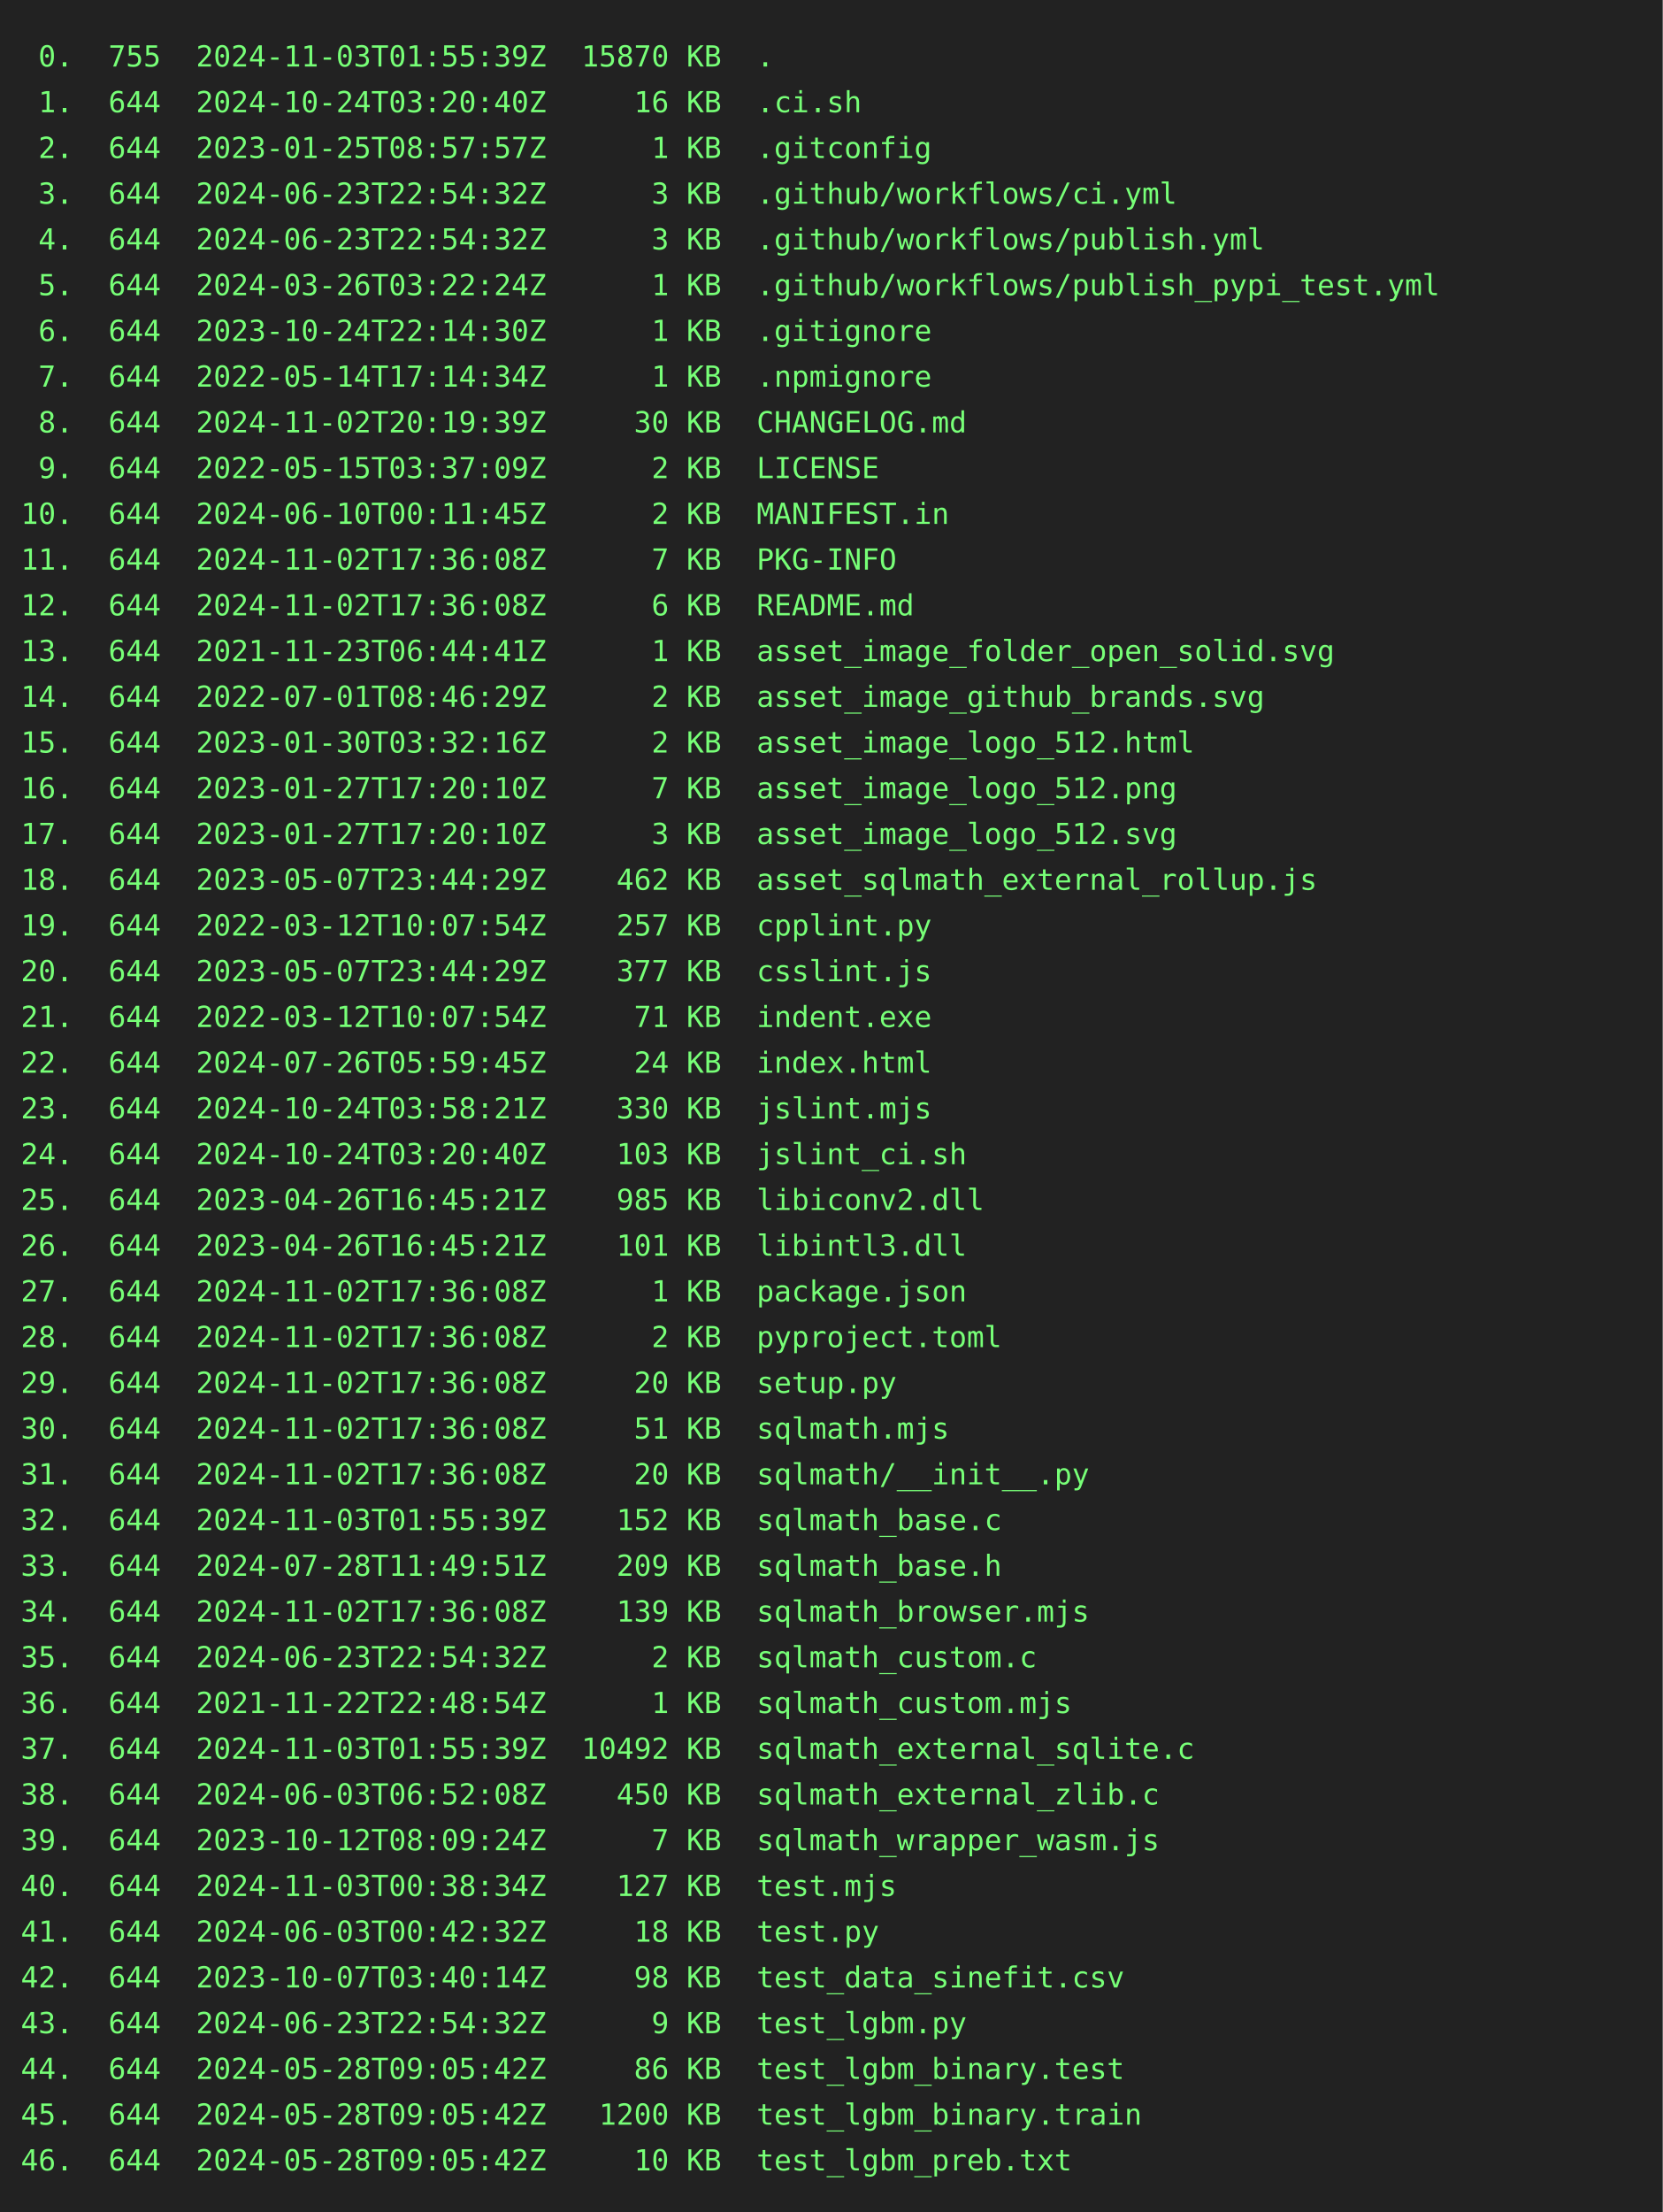
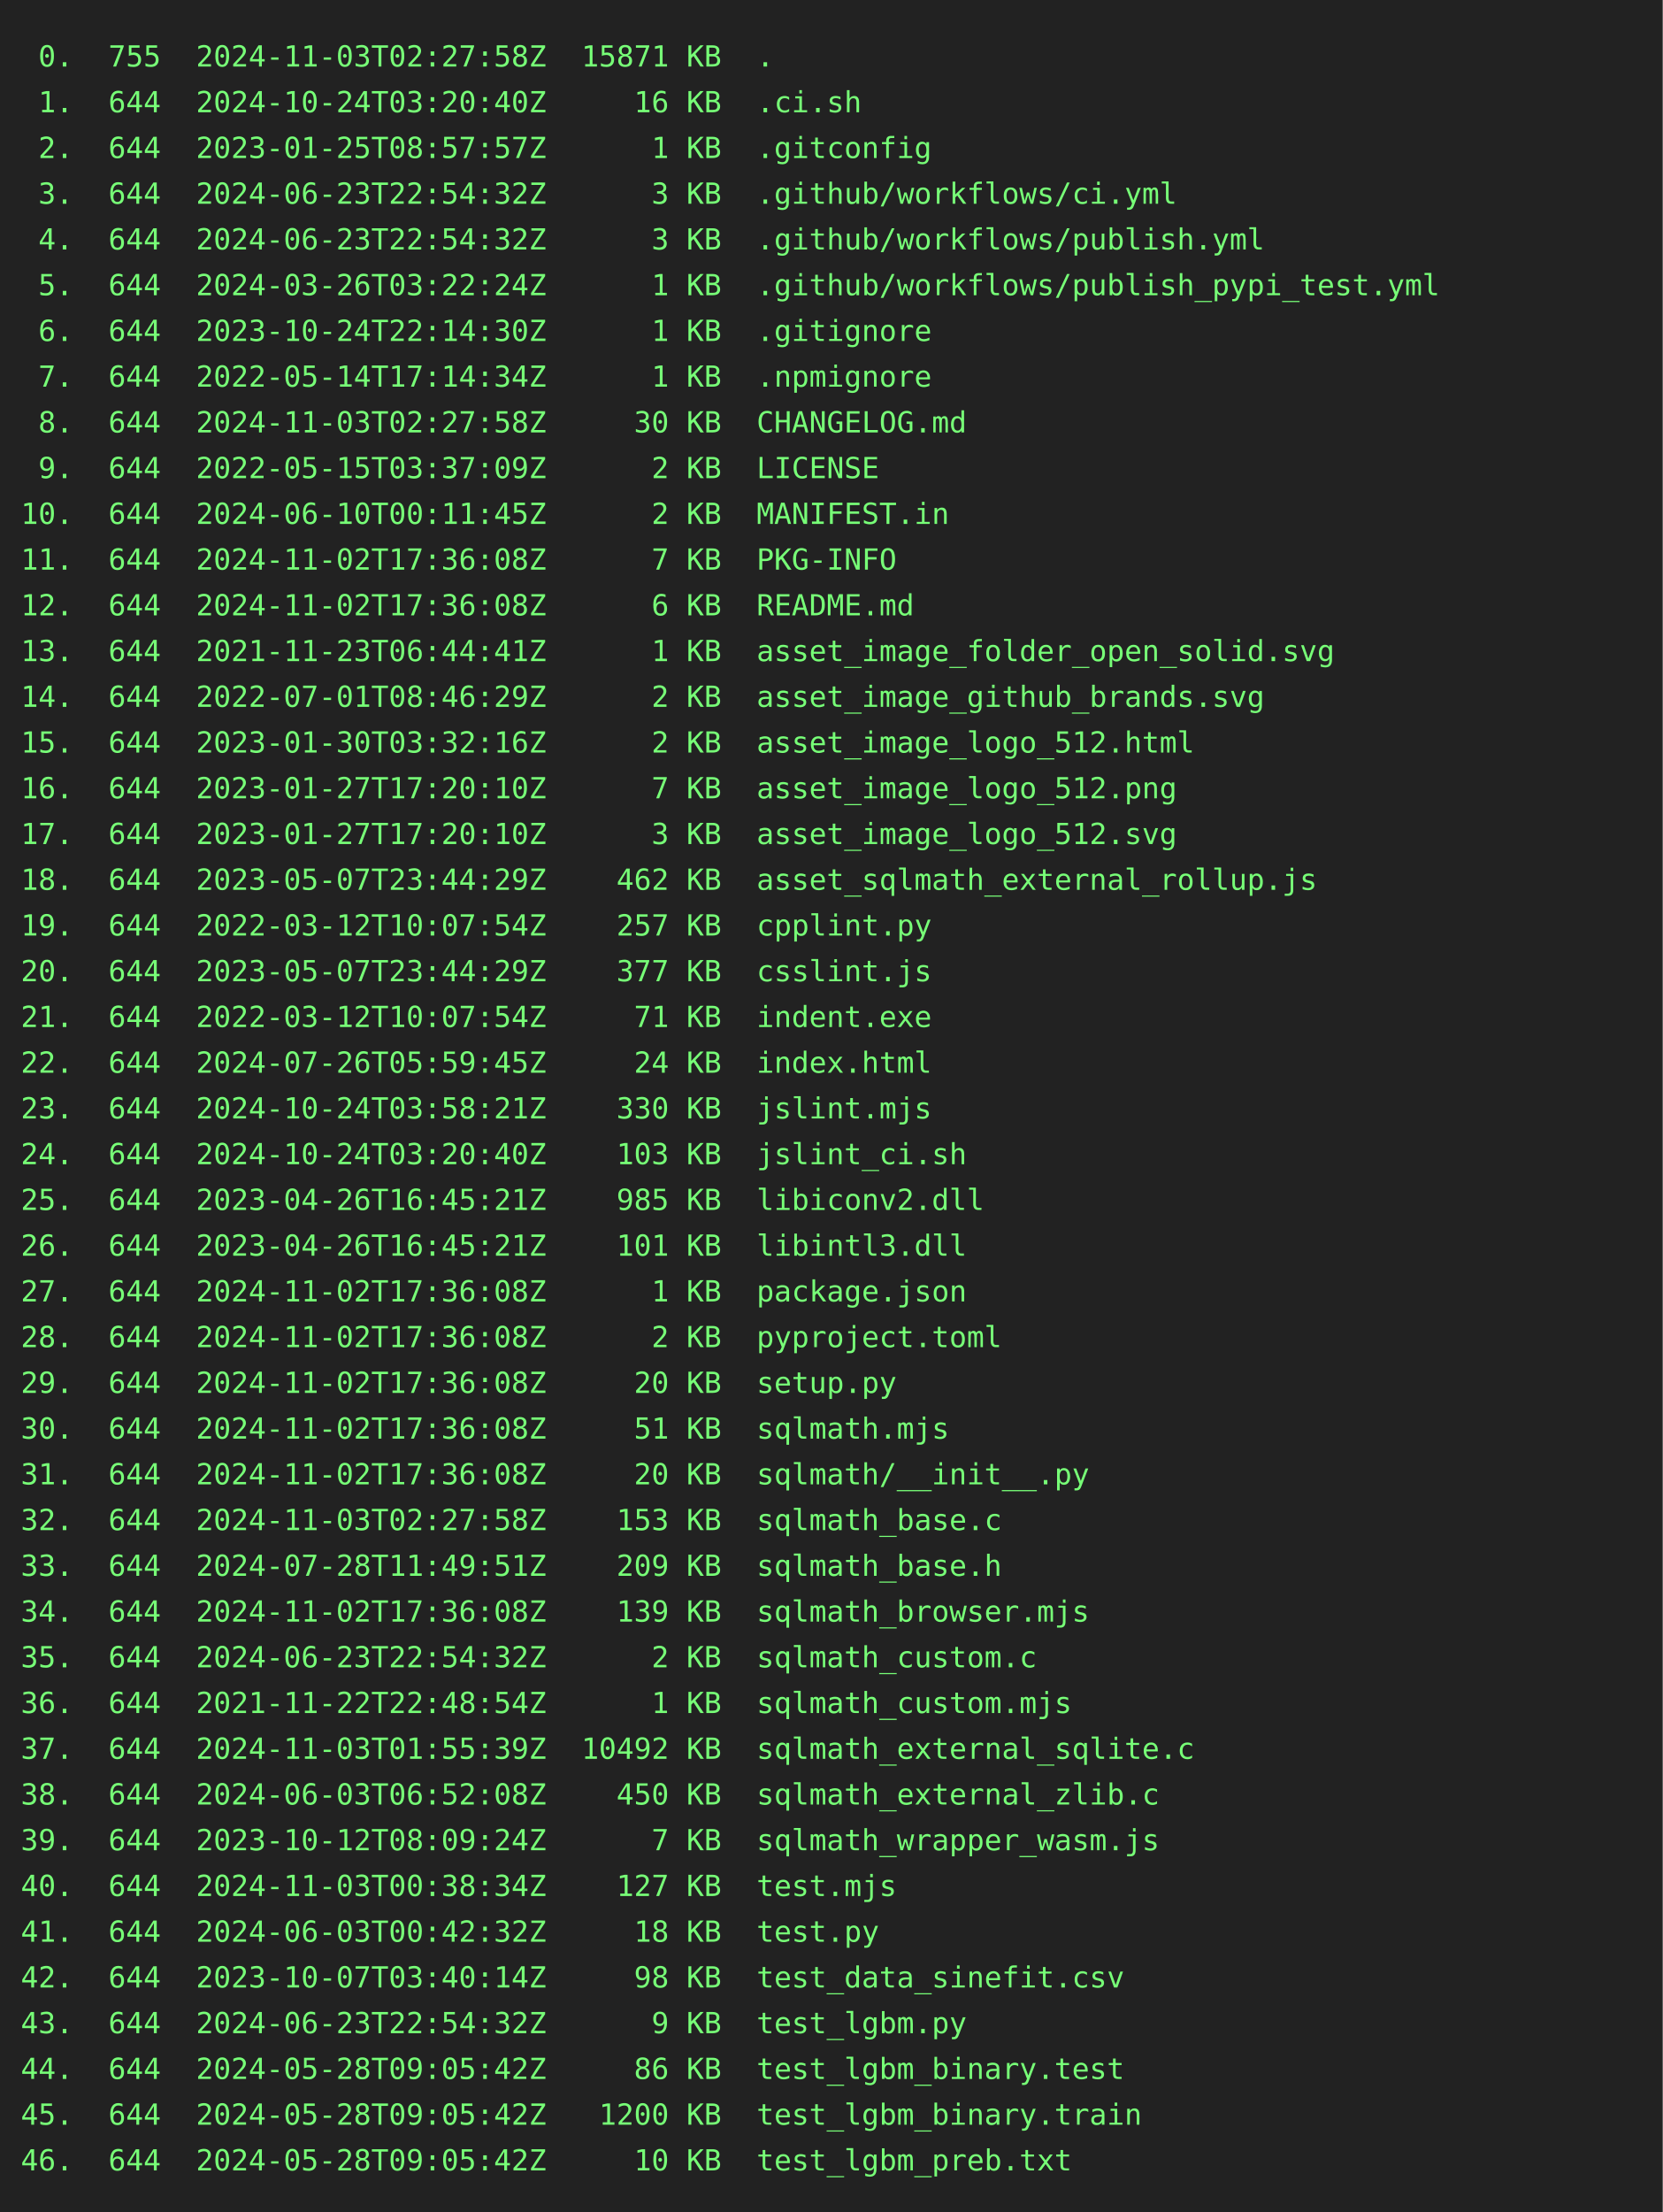
<svg xmlns="http://www.w3.org/2000/svg" height="1064" width="800">
  <rect height="1064" fill="#222" width="800" />
  <text fill="#7f7" font-family="consolas, menlo, monospace" font-size="14" xml:space="preserve">
-     <tspan lengthAdjust="spacingAndGlyphs" textLength="768" x="10" y="32"> 0.  755  2024-11-03T01:55:39Z  15870 KB  .                                                      </tspan>
+     <tspan lengthAdjust="spacingAndGlyphs" textLength="768" x="10" y="32"> 0.  755  2024-11-03T02:27:58Z  15871 KB  .                                                      </tspan>
    <tspan lengthAdjust="spacingAndGlyphs" textLength="768" x="10" y="54"> 1.  644  2024-10-24T03:20:40Z     16 KB  .ci.sh                                                 </tspan>
    <tspan lengthAdjust="spacingAndGlyphs" textLength="768" x="10" y="76"> 2.  644  2023-01-25T08:57:57Z      1 KB  .gitconfig                                             </tspan>
    <tspan lengthAdjust="spacingAndGlyphs" textLength="768" x="10" y="98"> 3.  644  2024-06-23T22:54:32Z      3 KB  .github/workflows/ci.yml                               </tspan>
    <tspan lengthAdjust="spacingAndGlyphs" textLength="768" x="10" y="120"> 4.  644  2024-06-23T22:54:32Z      3 KB  .github/workflows/publish.yml                          </tspan>
    <tspan lengthAdjust="spacingAndGlyphs" textLength="768" x="10" y="142"> 5.  644  2024-03-26T03:22:24Z      1 KB  .github/workflows/publish_pypi_test.yml                </tspan>
    <tspan lengthAdjust="spacingAndGlyphs" textLength="768" x="10" y="164"> 6.  644  2023-10-24T22:14:30Z      1 KB  .gitignore                                             </tspan>
    <tspan lengthAdjust="spacingAndGlyphs" textLength="768" x="10" y="186"> 7.  644  2022-05-14T17:14:34Z      1 KB  .npmignore                                             </tspan>
-     <tspan lengthAdjust="spacingAndGlyphs" textLength="768" x="10" y="208"> 8.  644  2024-11-02T20:19:39Z     30 KB  CHANGELOG.md                                           </tspan>
+     <tspan lengthAdjust="spacingAndGlyphs" textLength="768" x="10" y="208"> 8.  644  2024-11-03T02:27:58Z     30 KB  CHANGELOG.md                                           </tspan>
    <tspan lengthAdjust="spacingAndGlyphs" textLength="768" x="10" y="230"> 9.  644  2022-05-15T03:37:09Z      2 KB  LICENSE                                                </tspan>
    <tspan lengthAdjust="spacingAndGlyphs" textLength="768" x="10" y="252">10.  644  2024-06-10T00:11:45Z      2 KB  MANIFEST.in                                            </tspan>
    <tspan lengthAdjust="spacingAndGlyphs" textLength="768" x="10" y="274">11.  644  2024-11-02T17:36:08Z      7 KB  PKG-INFO                                               </tspan>
    <tspan lengthAdjust="spacingAndGlyphs" textLength="768" x="10" y="296">12.  644  2024-11-02T17:36:08Z      6 KB  README.md                                              </tspan>
    <tspan lengthAdjust="spacingAndGlyphs" textLength="768" x="10" y="318">13.  644  2021-11-23T06:44:41Z      1 KB  asset_image_folder_open_solid.svg                      </tspan>
    <tspan lengthAdjust="spacingAndGlyphs" textLength="768" x="10" y="340">14.  644  2022-07-01T08:46:29Z      2 KB  asset_image_github_brands.svg                          </tspan>
    <tspan lengthAdjust="spacingAndGlyphs" textLength="768" x="10" y="362">15.  644  2023-01-30T03:32:16Z      2 KB  asset_image_logo_512.html                              </tspan>
    <tspan lengthAdjust="spacingAndGlyphs" textLength="768" x="10" y="384">16.  644  2023-01-27T17:20:10Z      7 KB  asset_image_logo_512.png                               </tspan>
    <tspan lengthAdjust="spacingAndGlyphs" textLength="768" x="10" y="406">17.  644  2023-01-27T17:20:10Z      3 KB  asset_image_logo_512.svg                               </tspan>
    <tspan lengthAdjust="spacingAndGlyphs" textLength="768" x="10" y="428">18.  644  2023-05-07T23:44:29Z    462 KB  asset_sqlmath_external_rollup.js                       </tspan>
    <tspan lengthAdjust="spacingAndGlyphs" textLength="768" x="10" y="450">19.  644  2022-03-12T10:07:54Z    257 KB  cpplint.py                                             </tspan>
    <tspan lengthAdjust="spacingAndGlyphs" textLength="768" x="10" y="472">20.  644  2023-05-07T23:44:29Z    377 KB  csslint.js                                             </tspan>
    <tspan lengthAdjust="spacingAndGlyphs" textLength="768" x="10" y="494">21.  644  2022-03-12T10:07:54Z     71 KB  indent.exe                                             </tspan>
    <tspan lengthAdjust="spacingAndGlyphs" textLength="768" x="10" y="516">22.  644  2024-07-26T05:59:45Z     24 KB  index.html                                             </tspan>
    <tspan lengthAdjust="spacingAndGlyphs" textLength="768" x="10" y="538">23.  644  2024-10-24T03:58:21Z    330 KB  jslint.mjs                                             </tspan>
    <tspan lengthAdjust="spacingAndGlyphs" textLength="768" x="10" y="560">24.  644  2024-10-24T03:20:40Z    103 KB  jslint_ci.sh                                           </tspan>
    <tspan lengthAdjust="spacingAndGlyphs" textLength="768" x="10" y="582">25.  644  2023-04-26T16:45:21Z    985 KB  libiconv2.dll                                          </tspan>
    <tspan lengthAdjust="spacingAndGlyphs" textLength="768" x="10" y="604">26.  644  2023-04-26T16:45:21Z    101 KB  libintl3.dll                                           </tspan>
    <tspan lengthAdjust="spacingAndGlyphs" textLength="768" x="10" y="626">27.  644  2024-11-02T17:36:08Z      1 KB  package.json                                           </tspan>
    <tspan lengthAdjust="spacingAndGlyphs" textLength="768" x="10" y="648">28.  644  2024-11-02T17:36:08Z      2 KB  pyproject.toml                                         </tspan>
    <tspan lengthAdjust="spacingAndGlyphs" textLength="768" x="10" y="670">29.  644  2024-11-02T17:36:08Z     20 KB  setup.py                                               </tspan>
    <tspan lengthAdjust="spacingAndGlyphs" textLength="768" x="10" y="692">30.  644  2024-11-02T17:36:08Z     51 KB  sqlmath.mjs                                            </tspan>
    <tspan lengthAdjust="spacingAndGlyphs" textLength="768" x="10" y="714">31.  644  2024-11-02T17:36:08Z     20 KB  sqlmath/__init__.py                                    </tspan>
-     <tspan lengthAdjust="spacingAndGlyphs" textLength="768" x="10" y="736">32.  644  2024-11-03T01:55:39Z    152 KB  sqlmath_base.c                                         </tspan>
+     <tspan lengthAdjust="spacingAndGlyphs" textLength="768" x="10" y="736">32.  644  2024-11-03T02:27:58Z    153 KB  sqlmath_base.c                                         </tspan>
    <tspan lengthAdjust="spacingAndGlyphs" textLength="768" x="10" y="758">33.  644  2024-07-28T11:49:51Z    209 KB  sqlmath_base.h                                         </tspan>
    <tspan lengthAdjust="spacingAndGlyphs" textLength="768" x="10" y="780">34.  644  2024-11-02T17:36:08Z    139 KB  sqlmath_browser.mjs                                    </tspan>
    <tspan lengthAdjust="spacingAndGlyphs" textLength="768" x="10" y="802">35.  644  2024-06-23T22:54:32Z      2 KB  sqlmath_custom.c                                       </tspan>
    <tspan lengthAdjust="spacingAndGlyphs" textLength="768" x="10" y="824">36.  644  2021-11-22T22:48:54Z      1 KB  sqlmath_custom.mjs                                     </tspan>
    <tspan lengthAdjust="spacingAndGlyphs" textLength="768" x="10" y="846">37.  644  2024-11-03T01:55:39Z  10492 KB  sqlmath_external_sqlite.c                              </tspan>
    <tspan lengthAdjust="spacingAndGlyphs" textLength="768" x="10" y="868">38.  644  2024-06-03T06:52:08Z    450 KB  sqlmath_external_zlib.c                                </tspan>
    <tspan lengthAdjust="spacingAndGlyphs" textLength="768" x="10" y="890">39.  644  2023-10-12T08:09:24Z      7 KB  sqlmath_wrapper_wasm.js                                </tspan>
    <tspan lengthAdjust="spacingAndGlyphs" textLength="768" x="10" y="912">40.  644  2024-11-03T00:38:34Z    127 KB  test.mjs                                               </tspan>
    <tspan lengthAdjust="spacingAndGlyphs" textLength="768" x="10" y="934">41.  644  2024-06-03T00:42:32Z     18 KB  test.py                                                </tspan>
    <tspan lengthAdjust="spacingAndGlyphs" textLength="768" x="10" y="956">42.  644  2023-10-07T03:40:14Z     98 KB  test_data_sinefit.csv                                  </tspan>
    <tspan lengthAdjust="spacingAndGlyphs" textLength="768" x="10" y="978">43.  644  2024-06-23T22:54:32Z      9 KB  test_lgbm.py                                           </tspan>
    <tspan lengthAdjust="spacingAndGlyphs" textLength="768" x="10" y="1000">44.  644  2024-05-28T09:05:42Z     86 KB  test_lgbm_binary.test                                  </tspan>
    <tspan lengthAdjust="spacingAndGlyphs" textLength="768" x="10" y="1022">45.  644  2024-05-28T09:05:42Z   1200 KB  test_lgbm_binary.train                                 </tspan>
    <tspan lengthAdjust="spacingAndGlyphs" textLength="768" x="10" y="1044">46.  644  2024-05-28T09:05:42Z     10 KB  test_lgbm_preb.txt                                     </tspan>
  </text>
</svg>
